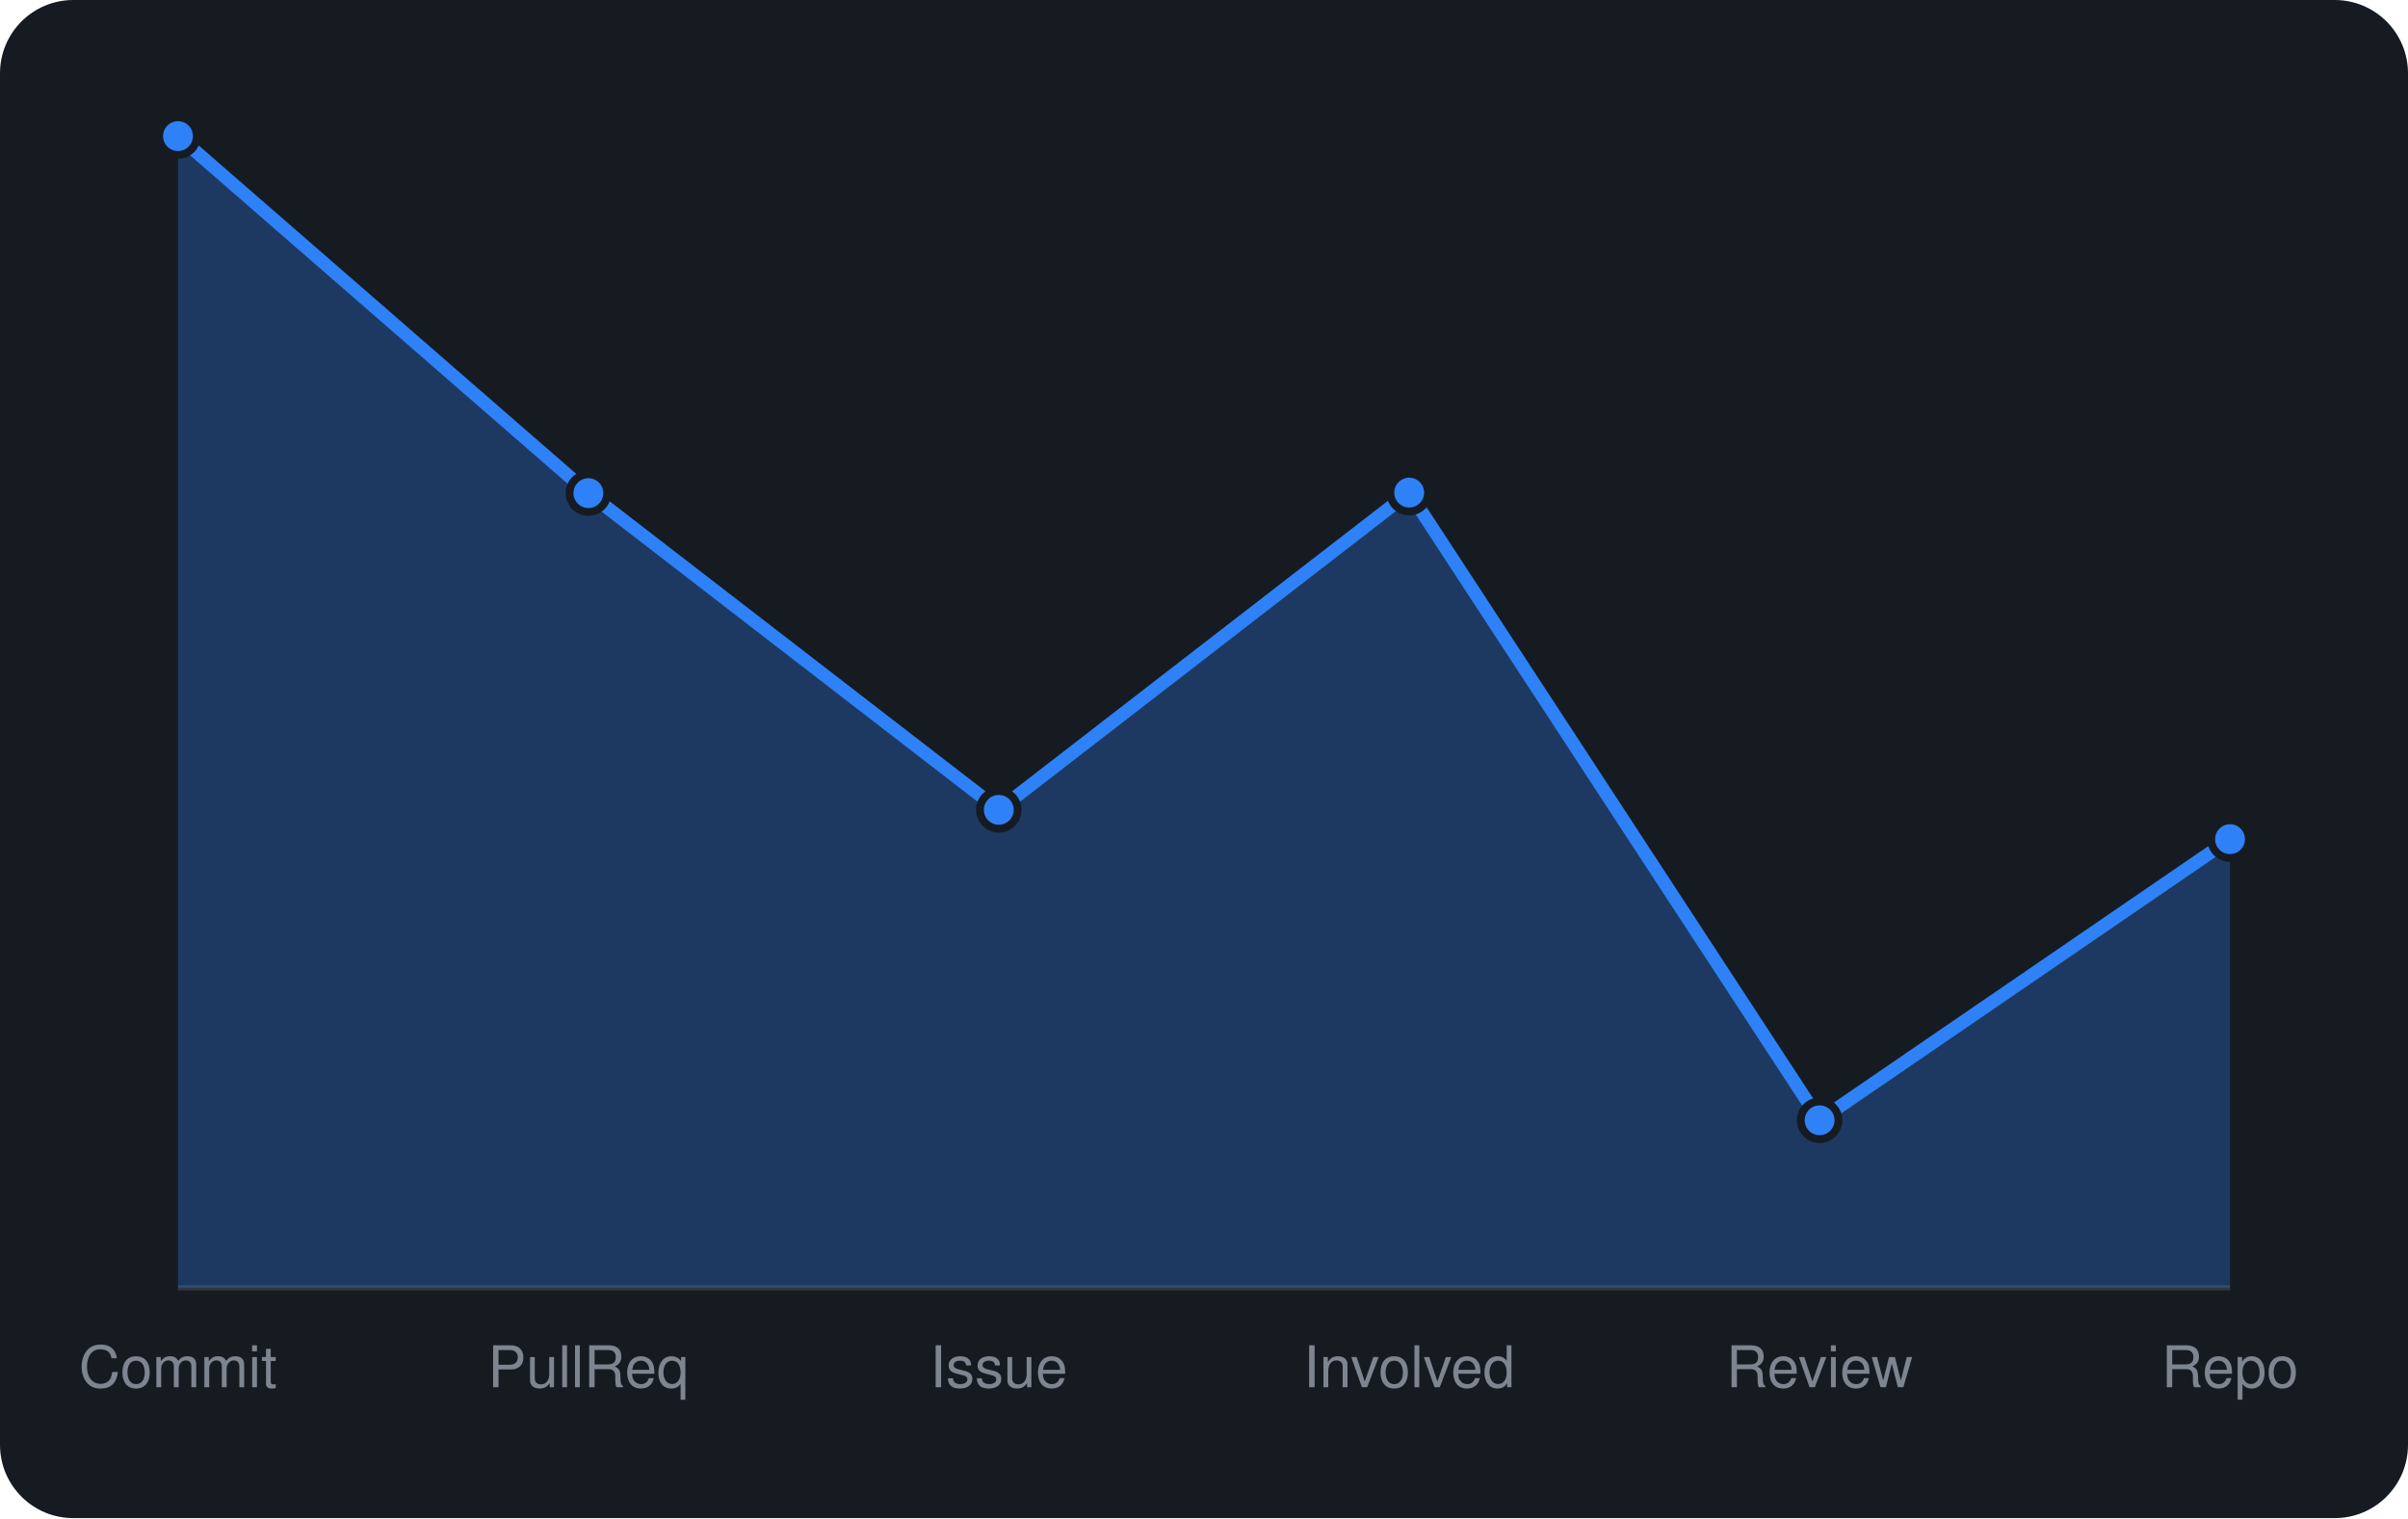
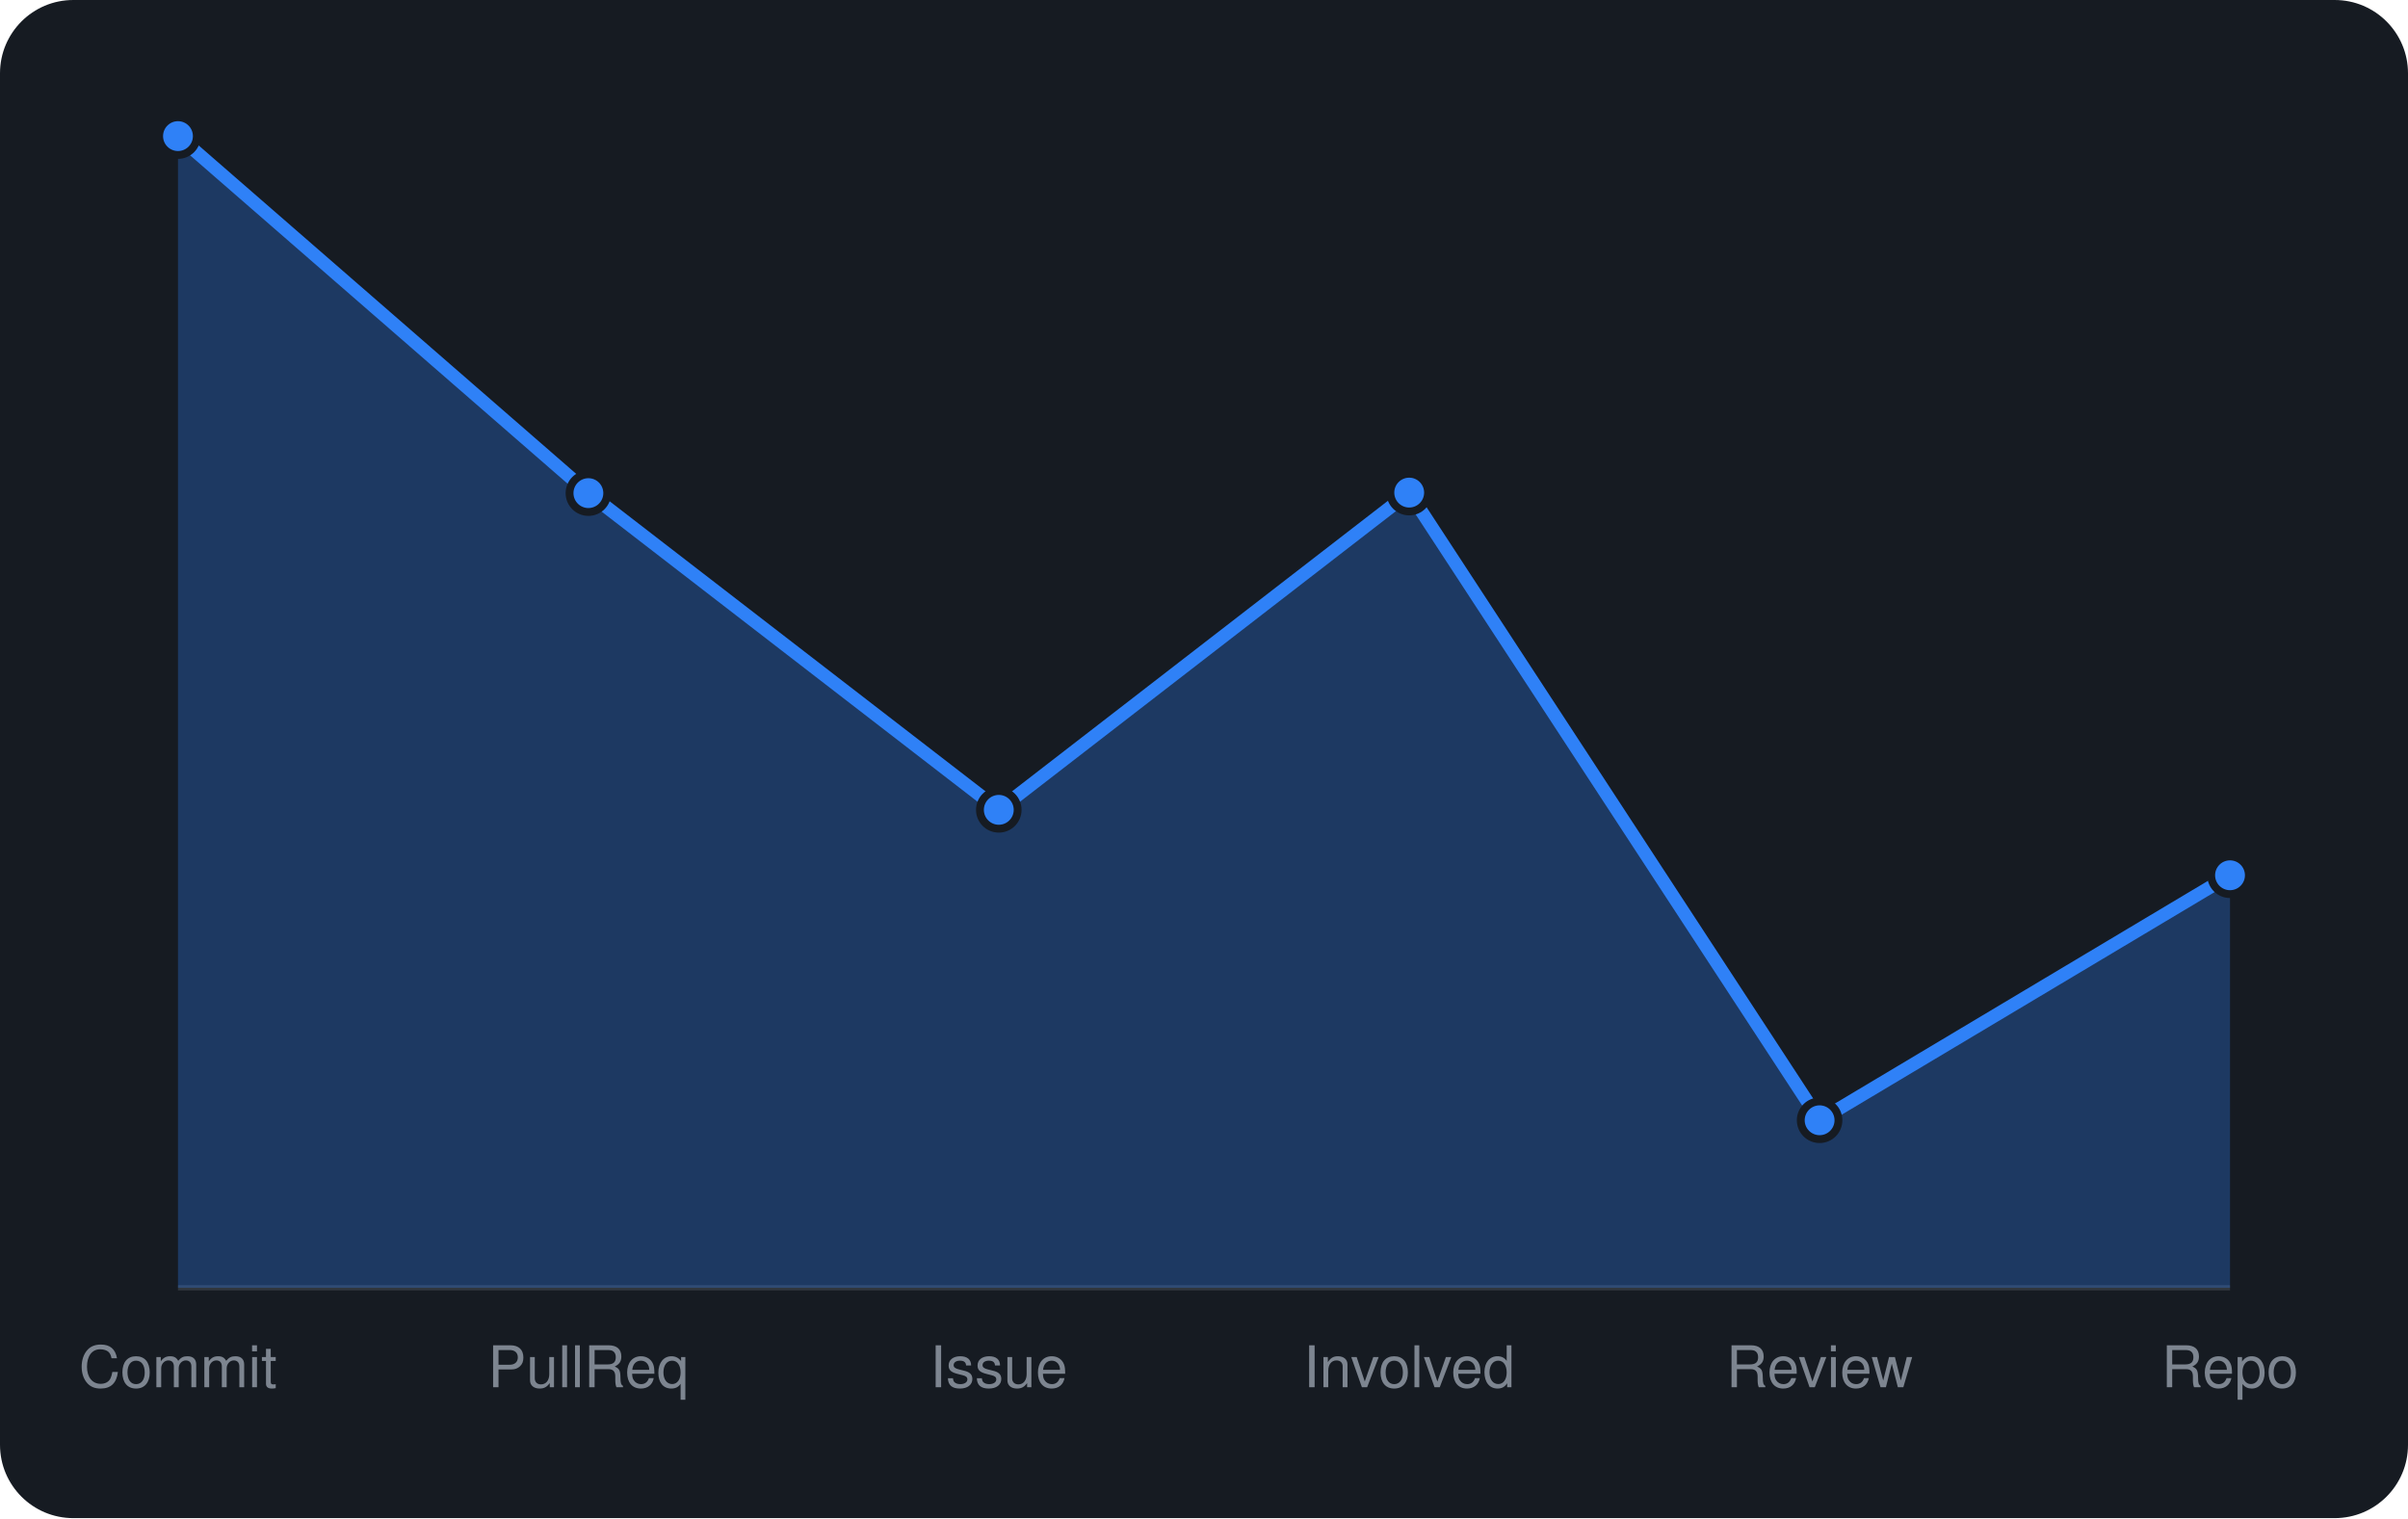
<svg xmlns="http://www.w3.org/2000/svg" viewBox="0 0 460 290" width="460" height="290" font-family="-apple-system,BlinkMacSystemFont,'Segoe UI',Helvetica,Arial,sans-serif">
  <rect width="460" height="290" rx="14" fill="#161b22" />
  <line x1="34" y1="246" x2="426" y2="246" stroke="#30363d" />
-   <path d="M34.0 246 L34.0 26.0L112.4 94.2L190.8 154.7L269.2 94.1L347.6 214.0L426.0 160.3 L426.0 246 Z" fill="rgba(47,129,247,0.3)" />
-   <path d="M34.0 26.0L112.4 94.2L190.8 154.7L269.2 94.1L347.6 214.0L426.0 160.3" fill="none" stroke="#2f81f7" stroke-width="2.5" stroke-linejoin="round" />
+   <path d="M34.0 246 L34.0 26.0L112.4 94.2L190.8 154.7L269.2 94.1L347.6 214.0L426.0 167.2 L426.0 246 Z" fill="rgba(47,129,247,0.3)" />
+   <path d="M34.0 26.0L112.4 94.2L190.8 154.7L269.2 94.1L347.6 214.0L426.0 167.2" fill="none" stroke="#2f81f7" stroke-width="2.5" stroke-linejoin="round" />
  <circle cx="34.0" cy="26.0" r="3.6" fill="#2f81f7" stroke="#161b22" stroke-width="1.5" />
  <circle cx="112.4" cy="94.2" r="3.6" fill="#2f81f7" stroke="#161b22" stroke-width="1.5" />
  <circle cx="190.8" cy="154.7" r="3.6" fill="#2f81f7" stroke="#161b22" stroke-width="1.5" />
  <circle cx="269.2" cy="94.1" r="3.6" fill="#2f81f7" stroke="#161b22" stroke-width="1.5" />
  <circle cx="347.6" cy="214.0" r="3.6" fill="#2f81f7" stroke="#161b22" stroke-width="1.5" />
-   <circle cx="426.0" cy="160.3" r="3.6" fill="#2f81f7" stroke="#161b22" stroke-width="1.5" />
+   <circle cx="426.0" cy="167.2" r="3.6" fill="#2f81f7" stroke="#161b22" stroke-width="1.5" />
  <text x="34.0" y="265" text-anchor="middle" font-size="11" fill="#7d8590">Commit</text>
  <text x="112.4" y="265" text-anchor="middle" font-size="11" fill="#7d8590">PullReq</text>
  <text x="190.8" y="265" text-anchor="middle" font-size="11" fill="#7d8590">Issue</text>
  <text x="269.2" y="265" text-anchor="middle" font-size="11" fill="#7d8590">Involved</text>
  <text x="347.6" y="265" text-anchor="middle" font-size="11" fill="#7d8590">Review</text>
  <text x="426.0" y="265" text-anchor="middle" font-size="11" fill="#7d8590">Repo</text>
</svg>
